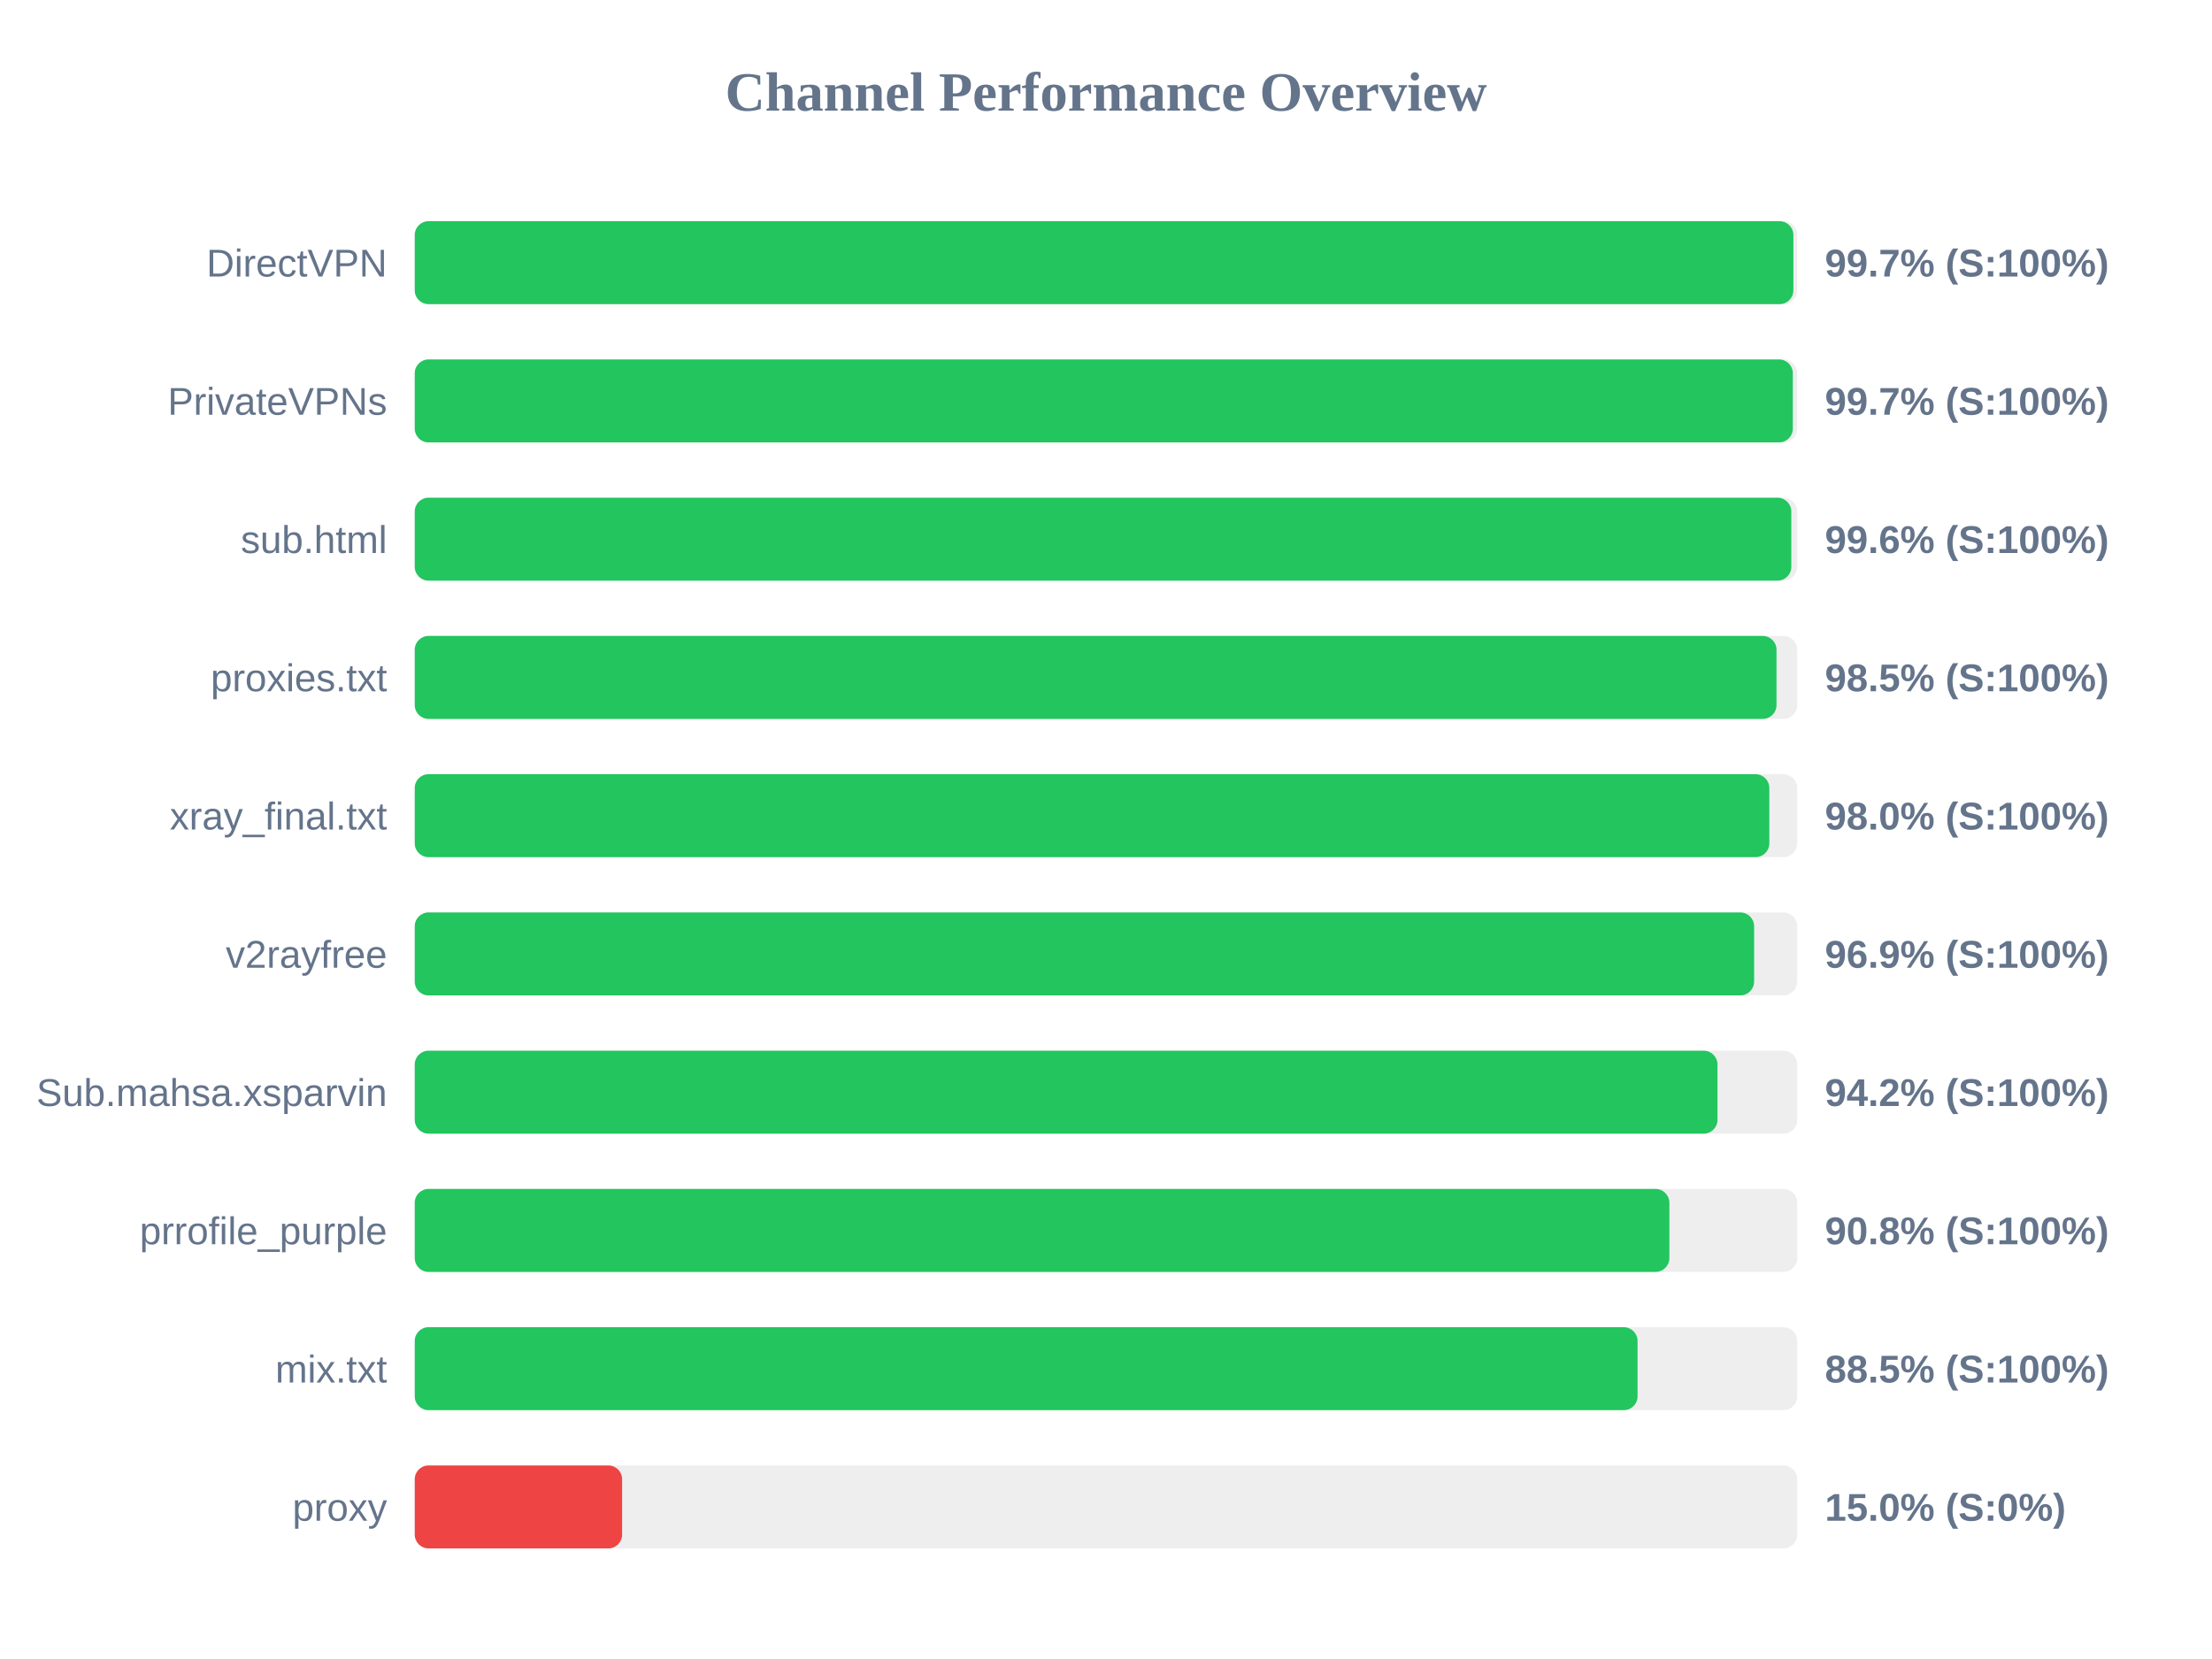
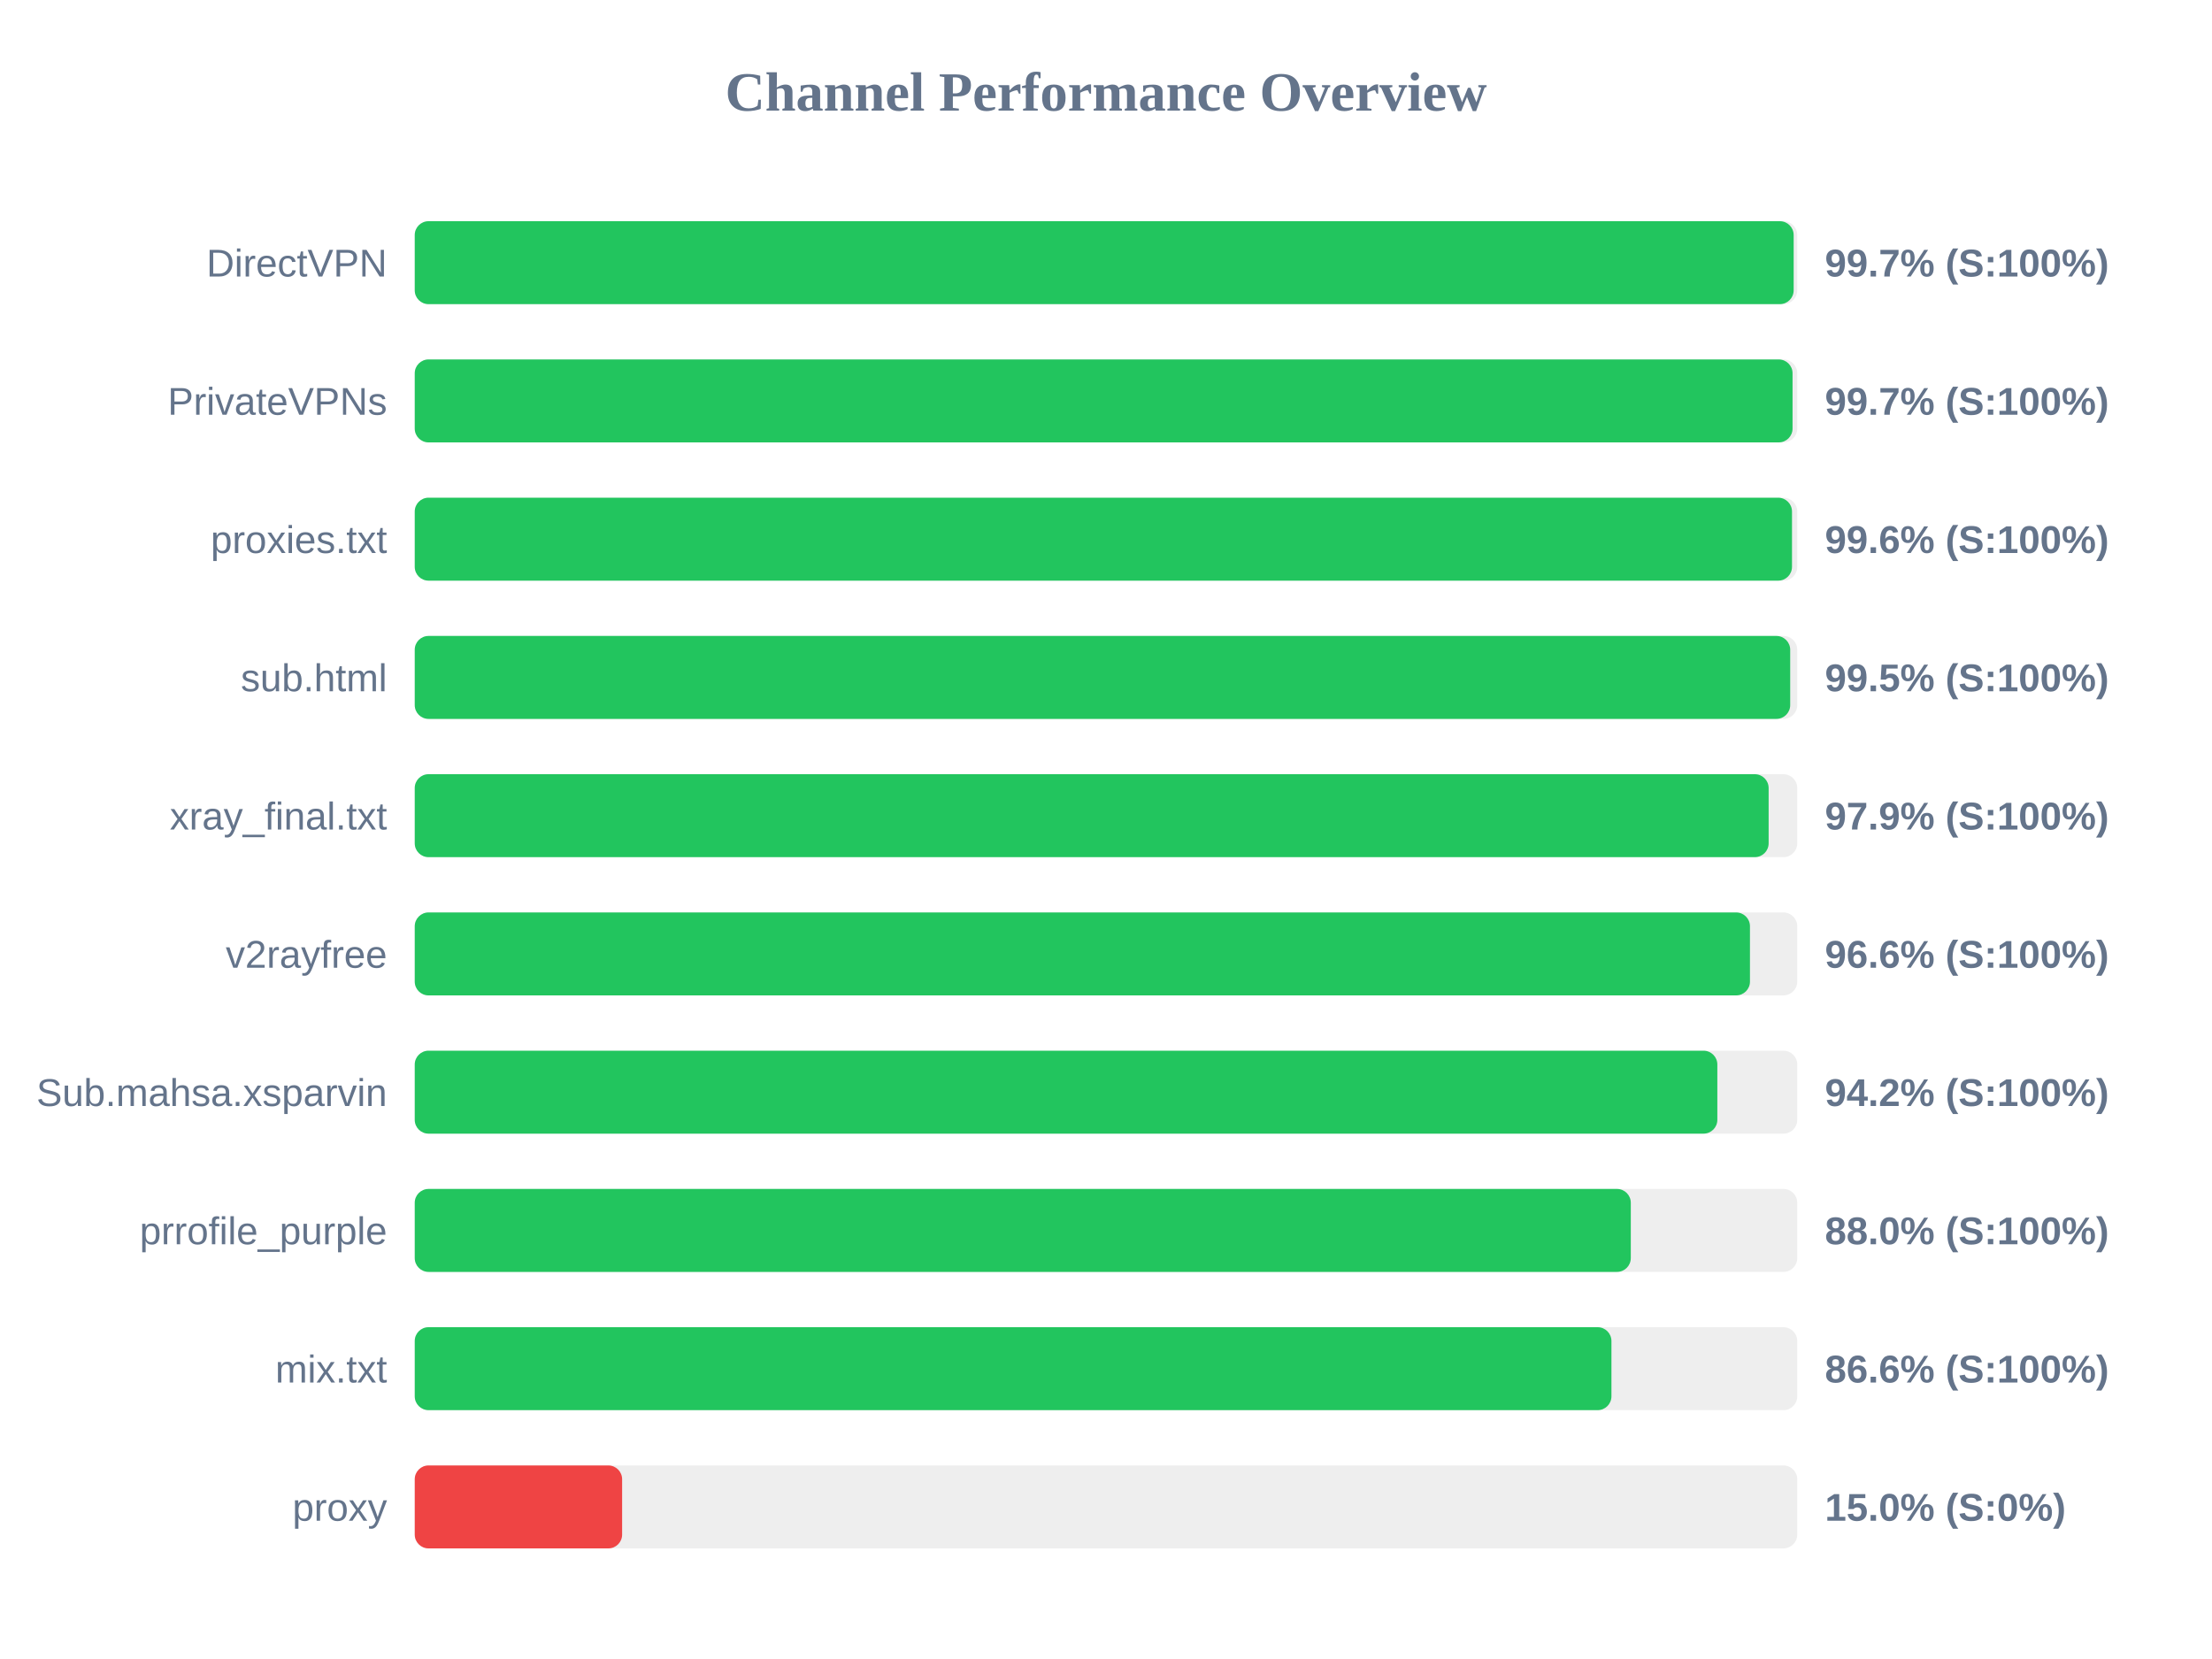
<svg xmlns="http://www.w3.org/2000/svg" width="800" height="600" version="1.1">
  <style>
        .row { font: 14px Arial; fill: #64748b; }
        .score { font: bold 14px Arial; fill: #64748b; }
    </style>
  <text x="400" y="40" text-anchor="middle" font-size="20px" font-weight="bold" fill="#64748b">Channel Performance Overview</text>
  <rect x="150" y="80" width="500" height="30" fill="#eee" rx="5" />
-   <rect x="150" y="80" width="498.6" height="30" fill="#22c55e" rx="5" />
+   <rect x="150" y="80" width="498.7" height="30" fill="#22c55e" rx="5" />
  <text x="140" y="100" text-anchor="end" class="row">DirectVPN</text>
  <text x="660" y="100" text-anchor="start" class="score">99.7% (S:100%)</text>
  <rect x="150" y="130" width="500" height="30" fill="#eee" rx="5" />
-   <rect x="150" y="130" width="498.4" height="30" fill="#22c55e" rx="5" />
+   <rect x="150" y="130" width="498.3" height="30" fill="#22c55e" rx="5" />
  <text x="140" y="150" text-anchor="end" class="row">PrivateVPNs</text>
  <text x="660" y="150" text-anchor="start" class="score">99.7% (S:100%)</text>
  <rect x="150" y="180" width="500" height="30" fill="#eee" rx="5" />
-   <rect x="150" y="180" width="497.85" height="30" fill="#22c55e" rx="5" />
-   <text x="140" y="200" text-anchor="end" class="row">sub.html</text>
+   <rect x="150" y="180" width="498.1" height="30" fill="#22c55e" rx="5" />
+   <text x="140" y="200" text-anchor="end" class="row">proxies.txt</text>
  <text x="660" y="200" text-anchor="start" class="score">99.6% (S:100%)</text>
  <rect x="150" y="230" width="500" height="30" fill="#eee" rx="5" />
-   <rect x="150" y="230" width="492.5" height="30" fill="#22c55e" rx="5" />
-   <text x="140" y="250" text-anchor="end" class="row">proxies.txt</text>
-   <text x="660" y="250" text-anchor="start" class="score">98.5% (S:100%)</text>
+   <rect x="150" y="230" width="497.45" height="30" fill="#22c55e" rx="5" />
+   <text x="140" y="250" text-anchor="end" class="row">sub.html</text>
+   <text x="660" y="250" text-anchor="start" class="score">99.5% (S:100%)</text>
  <rect x="150" y="280" width="500" height="30" fill="#eee" rx="5" />
-   <rect x="150" y="280" width="489.9" height="30" fill="#22c55e" rx="5" />
+   <rect x="150" y="280" width="489.65" height="30" fill="#22c55e" rx="5" />
  <text x="140" y="300" text-anchor="end" class="row">xray_final.txt</text>
-   <text x="660" y="300" text-anchor="start" class="score">98.0% (S:100%)</text>
+   <text x="660" y="300" text-anchor="start" class="score">97.9% (S:100%)</text>
  <rect x="150" y="330" width="500" height="30" fill="#eee" rx="5" />
-   <rect x="150" y="330" width="484.4" height="30" fill="#22c55e" rx="5" />
+   <rect x="150" y="330" width="482.9" height="30" fill="#22c55e" rx="5" />
  <text x="140" y="350" text-anchor="end" class="row">v2rayfree</text>
-   <text x="660" y="350" text-anchor="start" class="score">96.9% (S:100%)</text>
+   <text x="660" y="350" text-anchor="start" class="score">96.6% (S:100%)</text>
  <rect x="150" y="380" width="500" height="30" fill="#eee" rx="5" />
-   <rect x="150" y="380" width="471.15" height="30" fill="#22c55e" rx="5" />
+   <rect x="150" y="380" width="471.1" height="30" fill="#22c55e" rx="5" />
  <text x="140" y="400" text-anchor="end" class="row">Sub.mahsa.xsparvin</text>
  <text x="660" y="400" text-anchor="start" class="score">94.2% (S:100%)</text>
  <rect x="150" y="430" width="500" height="30" fill="#eee" rx="5" />
-   <rect x="150" y="430" width="453.75" height="30" fill="#22c55e" rx="5" />
+   <rect x="150" y="430" width="439.8" height="30" fill="#22c55e" rx="5" />
  <text x="140" y="450" text-anchor="end" class="row">prrofile_purple</text>
-   <text x="660" y="450" text-anchor="start" class="score">90.8% (S:100%)</text>
+   <text x="660" y="450" text-anchor="start" class="score">88.0% (S:100%)</text>
  <rect x="150" y="480" width="500" height="30" fill="#eee" rx="5" />
-   <rect x="150" y="480" width="442.25" height="30" fill="#22c55e" rx="5" />
+   <rect x="150" y="480" width="432.8" height="30" fill="#22c55e" rx="5" />
  <text x="140" y="500" text-anchor="end" class="row">mix.txt</text>
-   <text x="660" y="500" text-anchor="start" class="score">88.5% (S:100%)</text>
+   <text x="660" y="500" text-anchor="start" class="score">86.6% (S:100%)</text>
  <rect x="150" y="530" width="500" height="30" fill="#eee" rx="5" />
  <rect x="150" y="530" width="75.0" height="30" fill="#ef4444" rx="5" />
  <text x="140" y="550" text-anchor="end" class="row">proxy</text>
  <text x="660" y="550" text-anchor="start" class="score">15.0% (S:0%)</text>
</svg>
